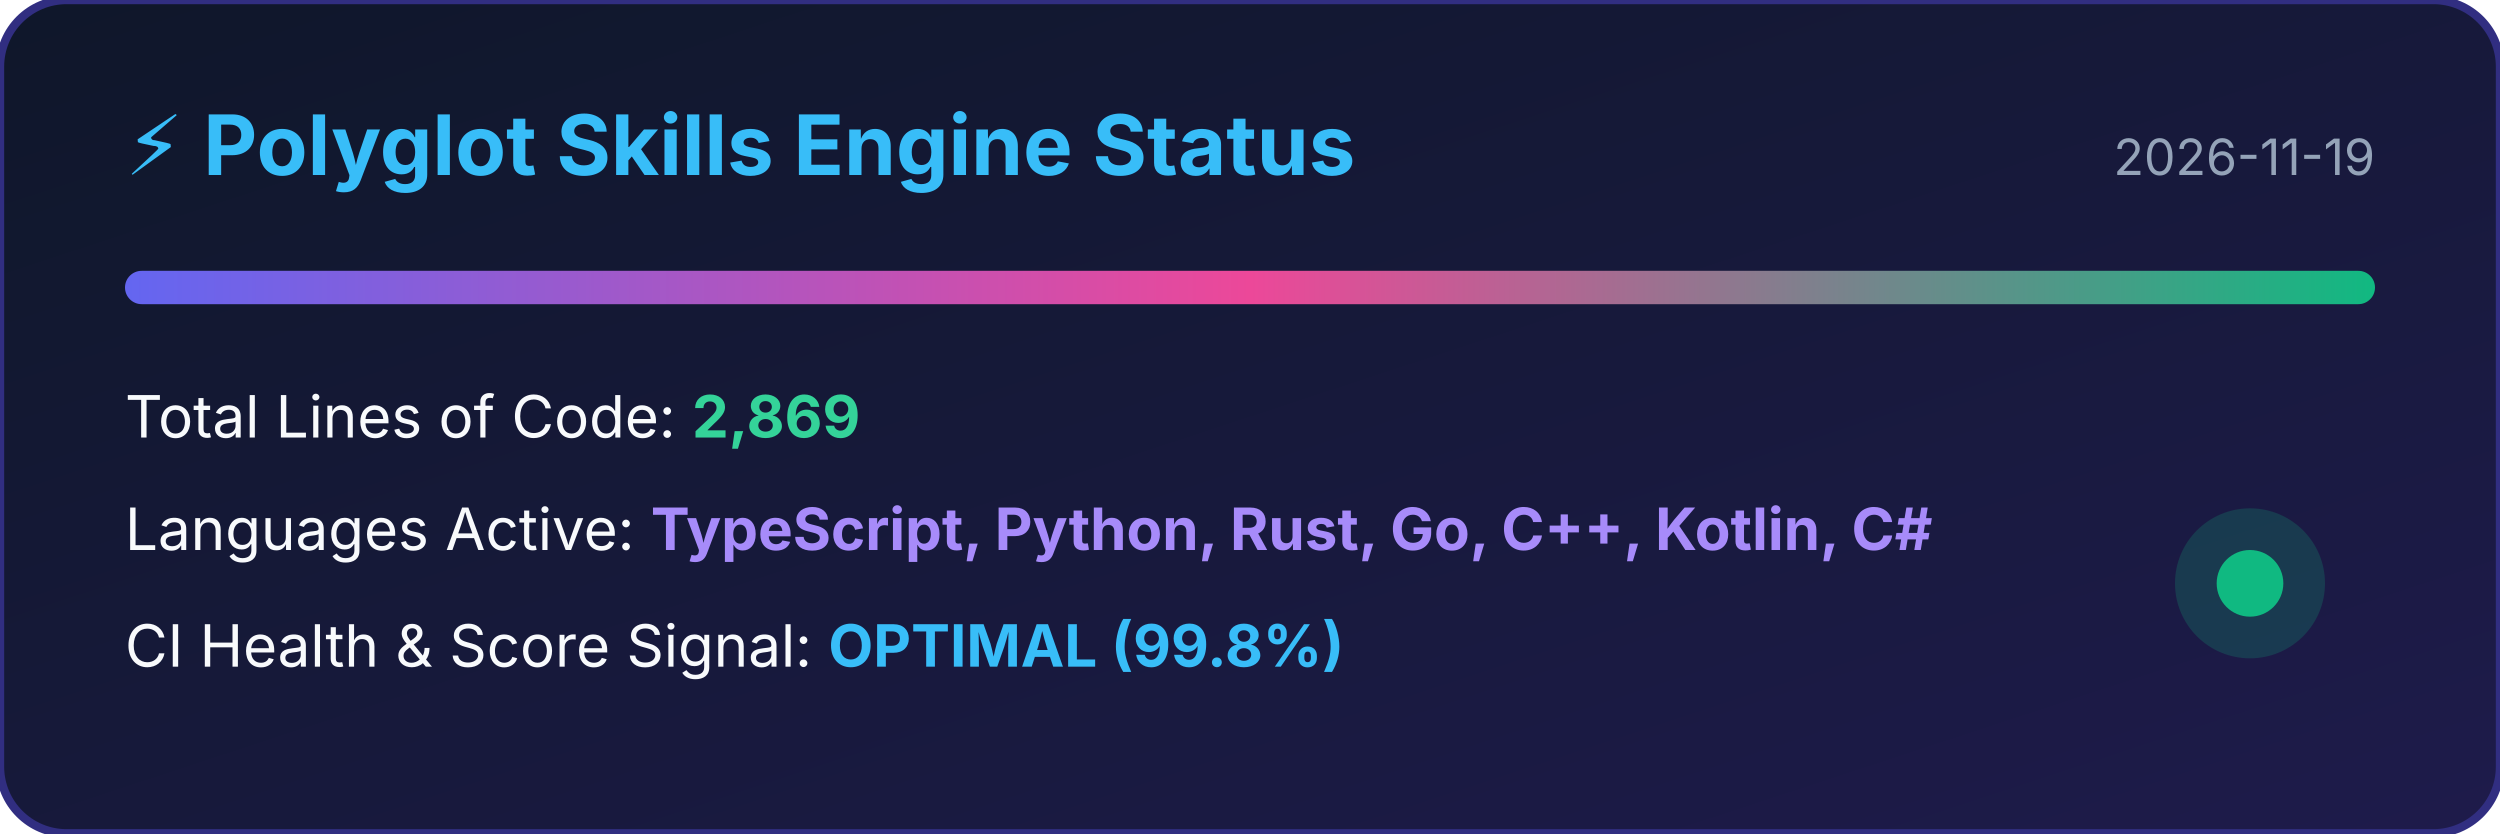
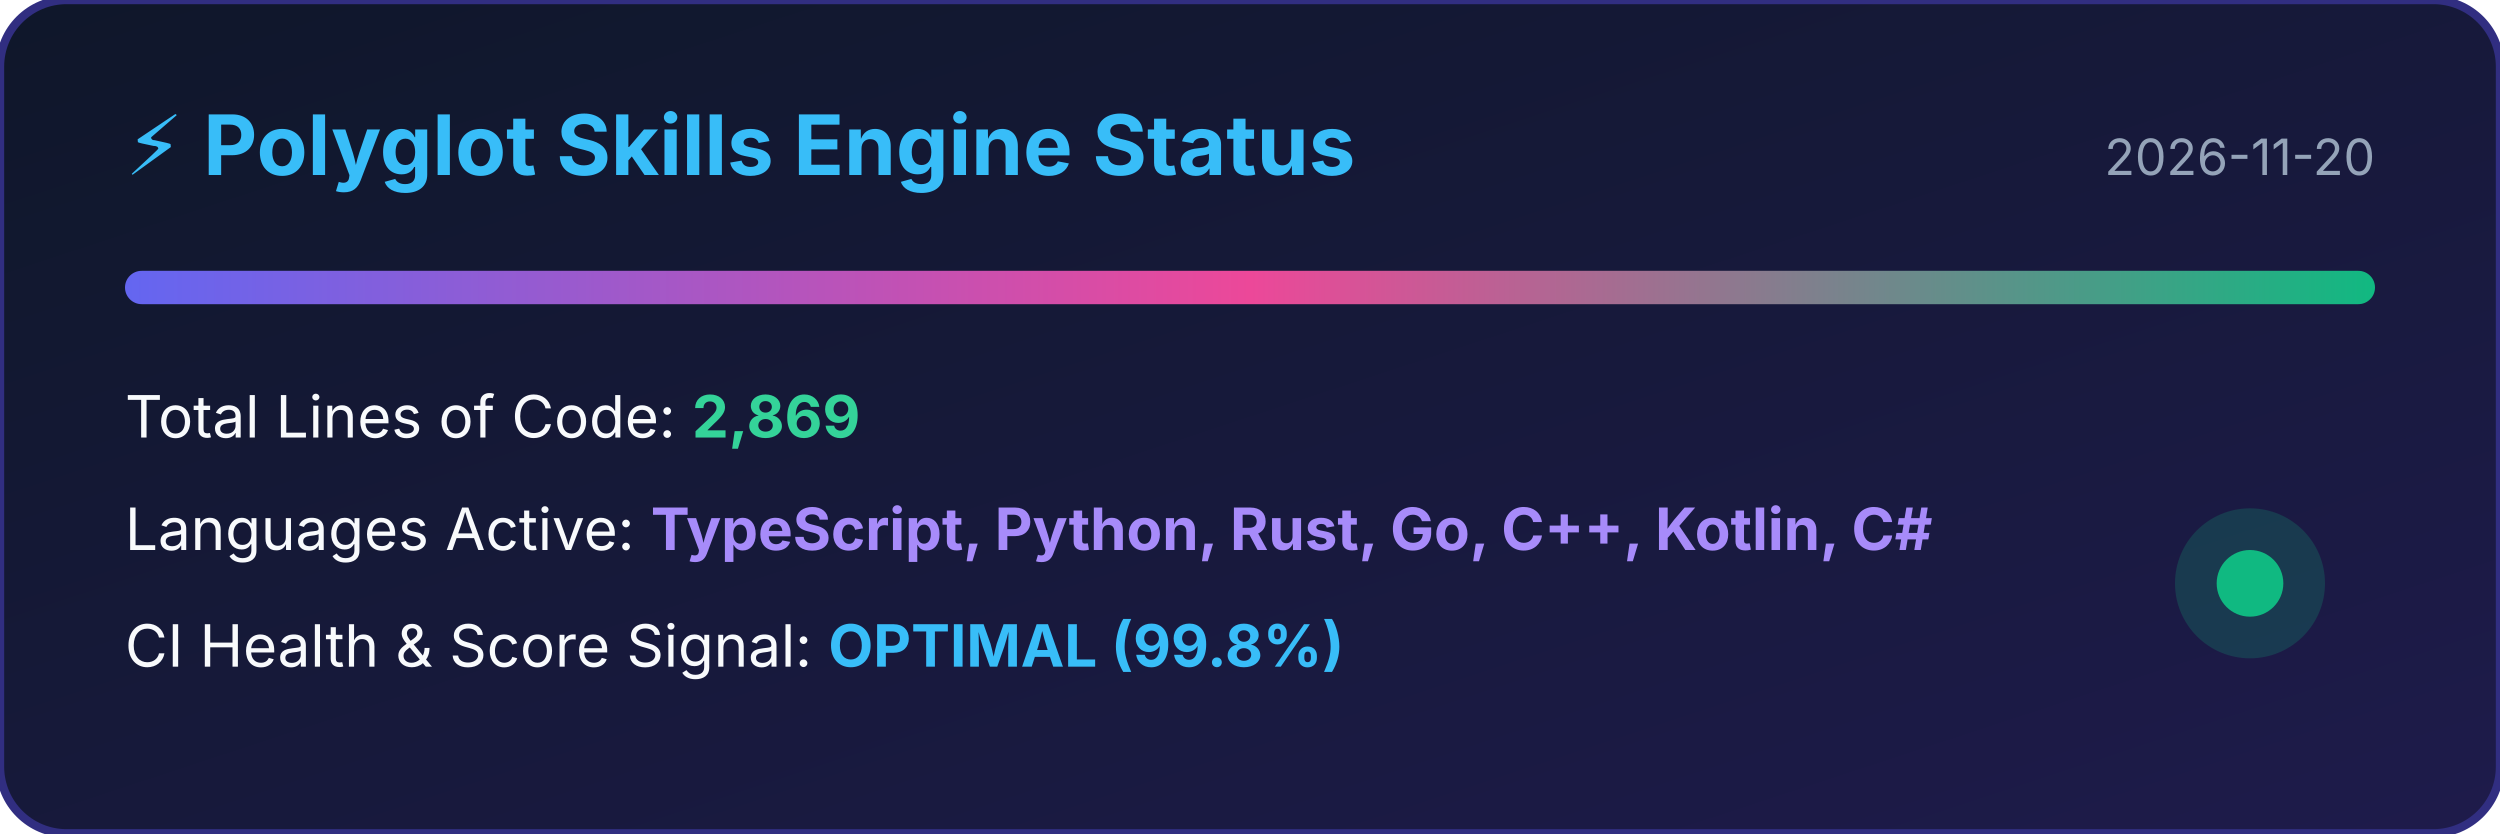
<svg xmlns="http://www.w3.org/2000/svg" width="600" height="200" viewBox="0 0 600 200">
  <defs>
    <linearGradient id="bg" x1="0%" y1="0%" x2="100%" y2="100%">
      <stop offset="0%" stop-color="#0f172a" />
      <stop offset="100%" stop-color="#1e1b4b" />
    </linearGradient>
    <linearGradient id="bar" x1="0%" y1="0%" x2="100%" y2="0%">
      <stop offset="0%" stop-color="#6366f1" />
      <stop offset="50%" stop-color="#ec4899" />
      <stop offset="100%" stop-color="#10b981" />
    </linearGradient>
  </defs>
  <rect width="100%" height="100%" rx="16" fill="url(#bg)" stroke="#312e81" stroke-width="2" />
  <text x="30" y="42" fill="#38bdf8" font-family="-apple-system,BlinkMacSystemFont,sans-serif" font-size="20" font-weight="bold">⚡ Polyglot Skills Engine Status</text>
-   <text x="570" y="42" fill="#94a3b8" font-family="-apple-system,BlinkMacSystemFont,sans-serif" font-size="12" text-anchor="end">2026-11-19</text>
+   <text x="570" y="42" fill="#94a3b8" font-family="-apple-system,BlinkMacSystemFont,sans-serif" font-size="12" text-anchor="end">2026-11-20</text>
  <rect x="30" y="65" width="540" height="8" rx="4" fill="url(#bar)" />
  <text x="30" y="105" fill="#f8fafc" font-family="-apple-system,BlinkMacSystemFont,sans-serif" font-size="14">Total Lines of Code: <tspan fill="#34d399" font-weight="bold">2,869</tspan>
  </text>
  <text x="30" y="132" fill="#f8fafc" font-family="-apple-system,BlinkMacSystemFont,sans-serif" font-size="14">Languages Active: <tspan fill="#a78bfa" font-weight="bold">TypeScript, Python, Rust, Go, C++, Kotlin, C#</tspan>
  </text>
  <text x="30" y="160" fill="#f8fafc" font-family="-apple-system,BlinkMacSystemFont,sans-serif" font-size="14">CI Health &amp; Score Signal: <tspan fill="#38bdf8" font-weight="bold">OPTIMAL (99.8%)</tspan>
  </text>
  <circle cx="540" cy="140" r="18" fill="#10b981" fill-opacity="0.2" />
  <circle cx="540" cy="140" r="8" fill="#10b981" />
</svg>
